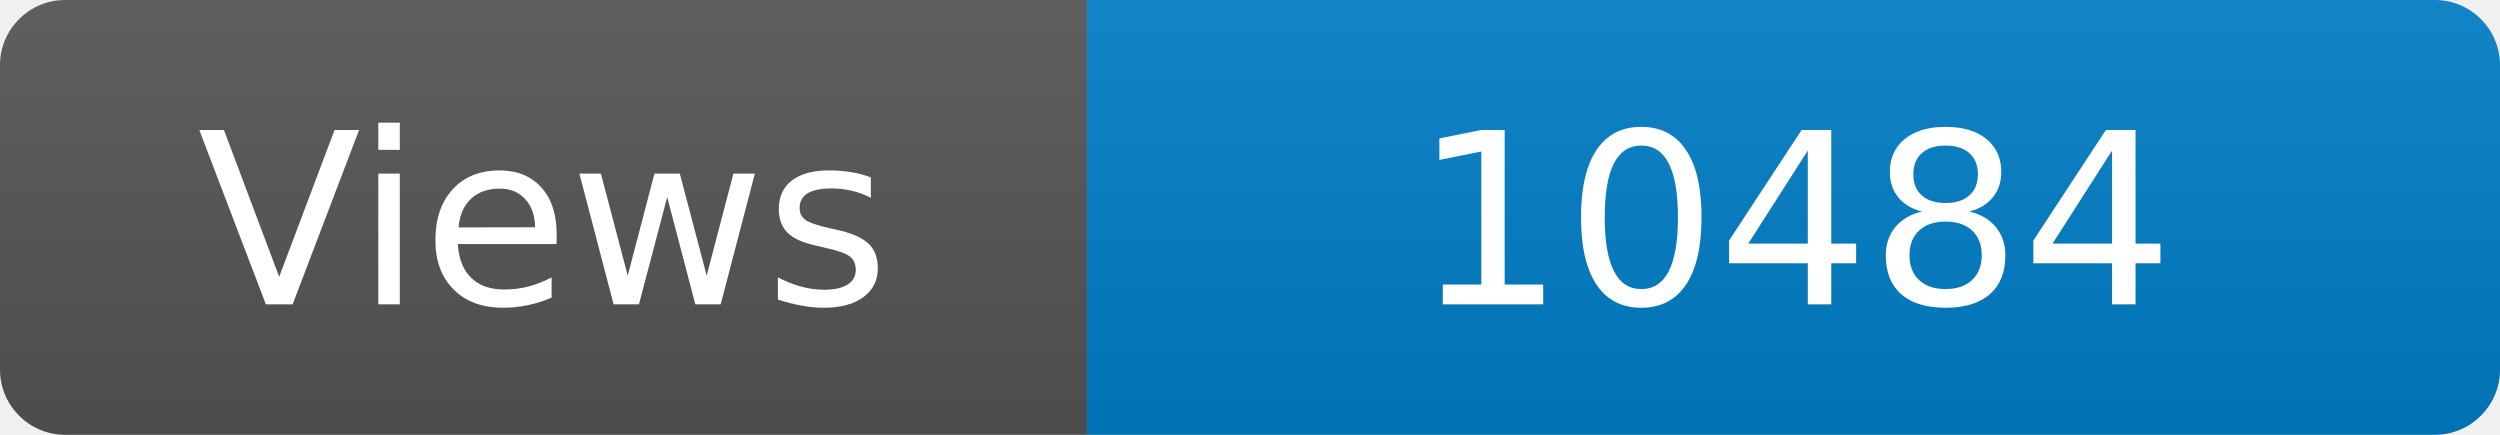
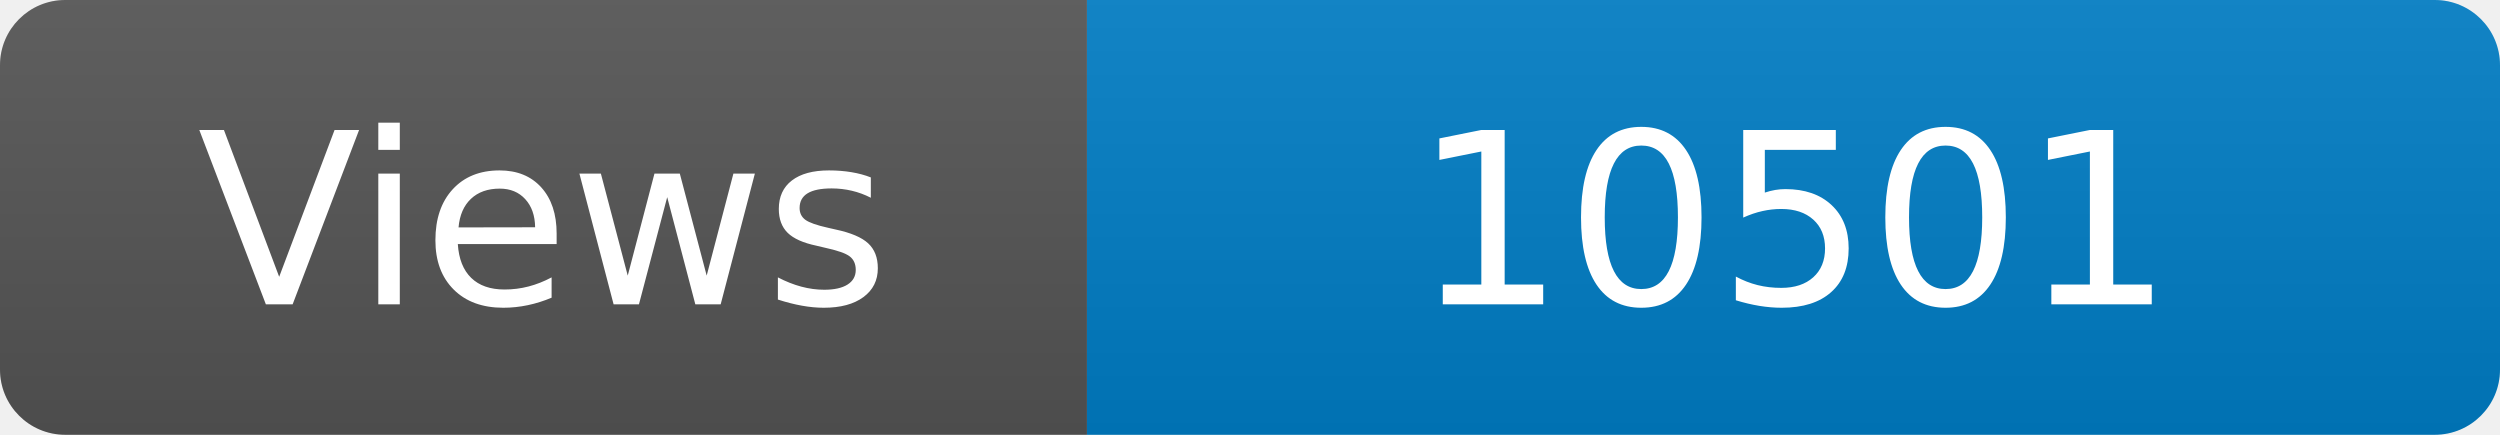
<svg xmlns="http://www.w3.org/2000/svg" width="115" height="20" role="img" aria-label="Maintained?: yes">
  <linearGradient id="s" x2="0" y2="100%">
    <stop offset="0" stop-color="#bbb" stop-opacity=".1" />
    <stop offset="1" stop-opacity=".1" />
  </linearGradient>
  <clipPath id="r">
    <rect width="115" height="20" rx="3" fill="#fff" />
  </clipPath>
  <g clip-path="url(#r)">
    <rect width="50" height="20" fill="#555" />
    <rect x="50" width="160" height="20" fill="#007ec6" />
    <rect width="115" height="20" fill="url(#s)" />
  </g>
  <g fill="#fff" text-anchor="middle" font-family="Verdana,Geneva,DejaVu Sans,sans-serif" font-size="110">
    <text x="250" y="140" transform="scale(.1)" fill="#fff">Views</text>
-     <text x="825" y="140" transform="scale(.1)" fill="#fff">10484</text>
+     <text x="825" y="140" transform="scale(.1)" fill="#fff">10501</text>
  </g>
</svg>
